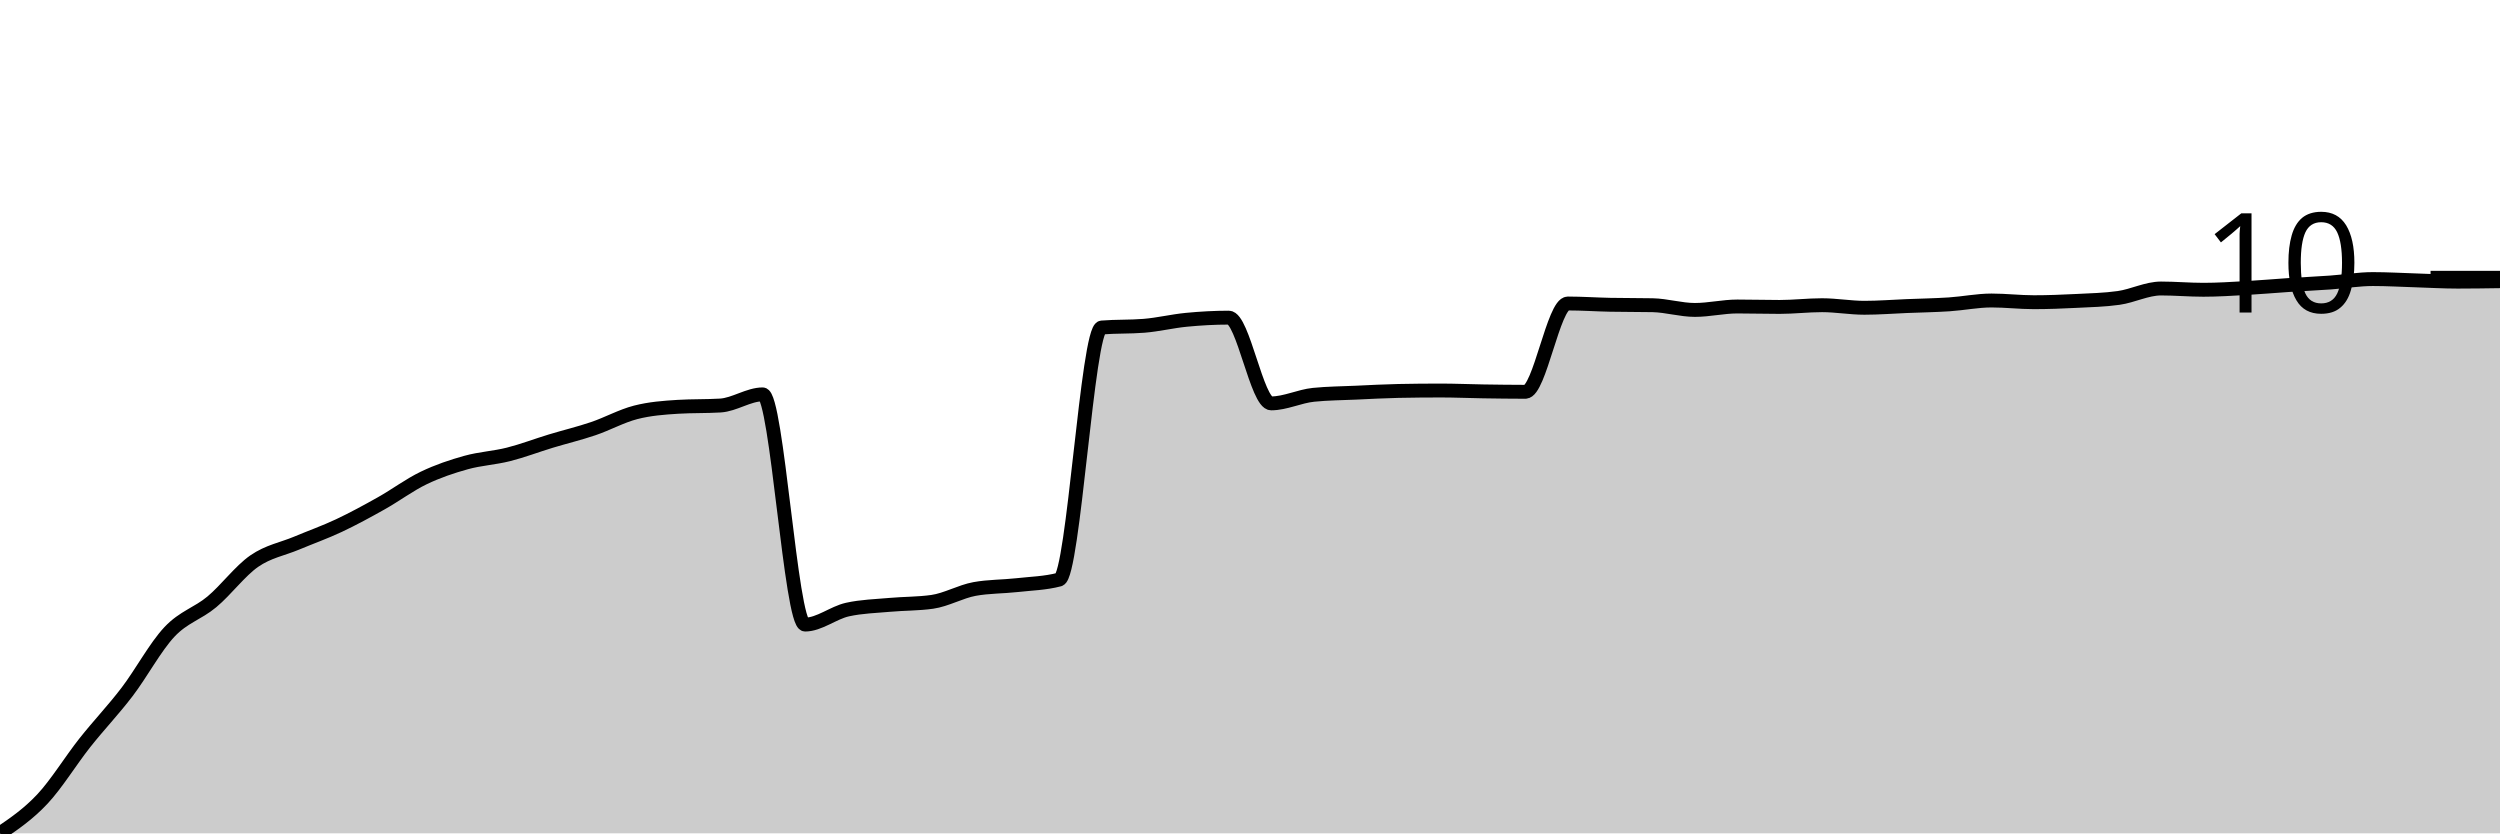
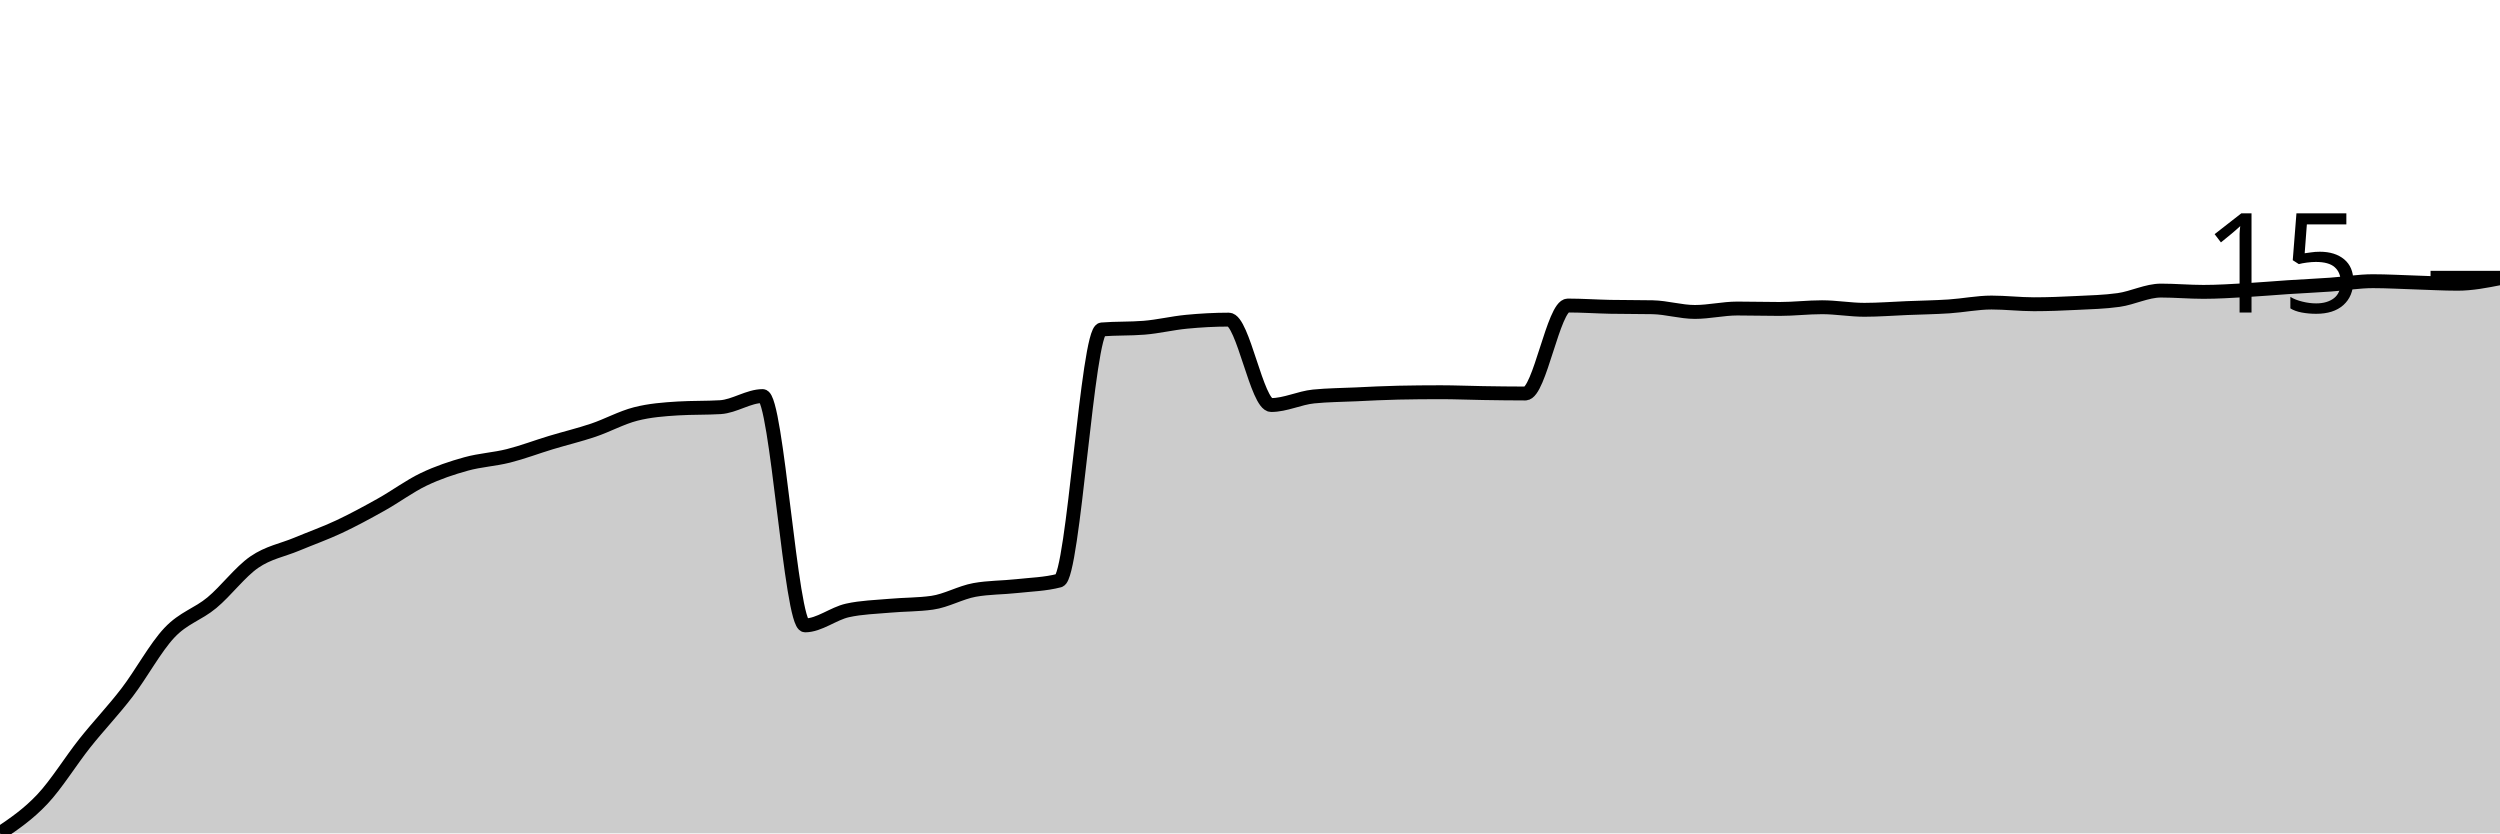
<svg xmlns="http://www.w3.org/2000/svg" viewBox="0 0 180 60">
  <g transform="translate(0,20)">
-     <path class="area" fill="rgba(0, 0, 0, 0.2)" d="M0,40C1.017,39.308,2.034,38.616,3.051,37.531C4.068,36.445,5.085,34.774,6.102,33.488C7.119,32.202,8.136,31.147,9.153,29.815C10.169,28.483,11.186,26.574,12.203,25.494C13.22,24.414,14.237,24.182,15.254,23.333C16.271,22.485,17.288,21.106,18.305,20.401C19.322,19.697,20.339,19.532,21.356,19.105C22.373,18.678,23.39,18.318,24.407,17.84C25.424,17.361,26.441,16.806,27.458,16.235C28.475,15.664,29.492,14.902,30.508,14.414C31.525,13.925,32.542,13.585,33.559,13.302C34.576,13.02,35.593,12.973,36.61,12.716C37.627,12.459,38.644,12.068,39.661,11.759C40.678,11.451,41.695,11.209,42.712,10.864C43.729,10.52,44.746,9.954,45.763,9.691C46.78,9.429,47.797,9.352,48.814,9.29C49.831,9.228,50.847,9.259,51.864,9.198C52.881,9.136,53.898,8.395,54.915,8.395C55.932,8.395,56.949,24.969,57.966,24.969C58.983,24.969,60,24.115,61.017,23.889C62.034,23.663,63.051,23.642,64.068,23.549C65.085,23.457,66.102,23.477,67.119,23.333C68.136,23.189,69.153,22.593,70.169,22.407C71.186,22.222,72.203,22.243,73.22,22.13C74.237,22.016,75.254,21.996,76.271,21.728C77.288,21.461,78.305,3.663,79.322,3.58C80.339,3.498,81.356,3.539,82.373,3.457C83.39,3.374,84.407,3.122,85.424,3.025C86.441,2.927,87.458,2.87,88.475,2.87C89.492,2.87,90.508,9.043,91.525,9.043C92.542,9.043,93.559,8.529,94.576,8.426C95.593,8.323,96.61,8.318,97.627,8.272C98.644,8.225,99.661,8.169,100.678,8.148C101.695,8.128,102.712,8.117,103.729,8.117C104.746,8.117,105.763,8.164,106.78,8.179C107.797,8.194,108.814,8.21,109.831,8.21C110.847,8.21,111.864,1.852,112.881,1.852C113.898,1.852,114.915,1.924,115.932,1.944C116.949,1.965,117.966,1.955,118.983,1.975C120,1.996,121.017,2.315,122.034,2.315C123.051,2.315,124.068,2.068,125.085,2.068C126.102,2.068,127.119,2.099,128.136,2.099C129.153,2.099,130.169,1.975,131.186,1.975C132.203,1.975,133.22,2.16,134.237,2.16C135.254,2.16,136.271,2.078,137.288,2.037C138.305,1.996,139.322,1.98,140.339,1.914C141.356,1.847,142.373,1.636,143.39,1.636C144.407,1.636,145.424,1.759,146.441,1.759C147.458,1.759,148.475,1.718,149.492,1.667C150.508,1.615,151.525,1.595,152.542,1.451C153.559,1.307,154.576,0.772,155.593,0.772C156.61,0.772,157.627,0.864,158.644,0.864C159.661,0.864,160.678,0.797,161.695,0.741C162.712,0.684,163.729,0.592,164.746,0.525C165.763,0.458,166.78,0.412,167.797,0.34C168.814,0.267,169.831,0.093,170.847,0.093C171.864,0.093,172.881,0.154,173.898,0.185C174.915,0.216,175.932,0.278,176.949,0.278C177.966,0.278,178.983,0.262,180,0.247L180,40C178.983,40,177.966,40,176.949,40C175.932,40,174.915,40,173.898,40C172.881,40,171.864,40,170.847,40C169.831,40,168.814,40,167.797,40C166.78,40,165.763,40,164.746,40C163.729,40,162.712,40,161.695,40C160.678,40,159.661,40,158.644,40C157.627,40,156.61,40,155.593,40C154.576,40,153.559,40,152.542,40C151.525,40,150.508,40,149.492,40C148.475,40,147.458,40,146.441,40C145.424,40,144.407,40,143.39,40C142.373,40,141.356,40,140.339,40C139.322,40,138.305,40,137.288,40C136.271,40,135.254,40,134.237,40C133.22,40,132.203,40,131.186,40C130.169,40,129.153,40,128.136,40C127.119,40,126.102,40,125.085,40C124.068,40,123.051,40,122.034,40C121.017,40,120,40,118.983,40C117.966,40,116.949,40,115.932,40C114.915,40,113.898,40,112.881,40C111.864,40,110.847,40,109.831,40C108.814,40,107.797,40,106.78,40C105.763,40,104.746,40,103.729,40C102.712,40,101.695,40,100.678,40C99.661,40,98.644,40,97.627,40C96.61,40,95.593,40,94.576,40C93.559,40,92.542,40,91.525,40C90.508,40,89.492,40,88.475,40C87.458,40,86.441,40,85.424,40C84.407,40,83.39,40,82.373,40C81.356,40,80.339,40,79.322,40C78.305,40,77.288,40,76.271,40C75.254,40,74.237,40,73.22,40C72.203,40,71.186,40,70.169,40C69.153,40,68.136,40,67.119,40C66.102,40,65.085,40,64.068,40C63.051,40,62.034,40,61.017,40C60,40,58.983,40,57.966,40C56.949,40,55.932,40,54.915,40C53.898,40,52.881,40,51.864,40C50.847,40,49.831,40,48.814,40C47.797,40,46.78,40,45.763,40C44.746,40,43.729,40,42.712,40C41.695,40,40.678,40,39.661,40C38.644,40,37.627,40,36.61,40C35.593,40,34.576,40,33.559,40C32.542,40,31.525,40,30.508,40C29.492,40,28.475,40,27.458,40C26.441,40,25.424,40,24.407,40C23.39,40,22.373,40,21.356,40C20.339,40,19.322,40,18.305,40C17.288,40,16.271,40,15.254,40C14.237,40,13.22,40,12.203,40C11.186,40,10.169,40,9.153,40C8.136,40,7.119,40,6.102,40C5.085,40,4.068,40,3.051,40C2.034,40,1.017,40,0,40Z" />
-     <path class="line" stroke="black" fill="none" d="M0,40C1.017,39.308,2.034,38.616,3.051,37.531C4.068,36.445,5.085,34.774,6.102,33.488C7.119,32.202,8.136,31.147,9.153,29.815C10.169,28.483,11.186,26.574,12.203,25.494C13.22,24.414,14.237,24.182,15.254,23.333C16.271,22.485,17.288,21.106,18.305,20.401C19.322,19.697,20.339,19.532,21.356,19.105C22.373,18.678,23.39,18.318,24.407,17.84C25.424,17.361,26.441,16.806,27.458,16.235C28.475,15.664,29.492,14.902,30.508,14.414C31.525,13.925,32.542,13.585,33.559,13.302C34.576,13.02,35.593,12.973,36.61,12.716C37.627,12.459,38.644,12.068,39.661,11.759C40.678,11.451,41.695,11.209,42.712,10.864C43.729,10.52,44.746,9.954,45.763,9.691C46.78,9.429,47.797,9.352,48.814,9.29C49.831,9.228,50.847,9.259,51.864,9.198C52.881,9.136,53.898,8.395,54.915,8.395C55.932,8.395,56.949,24.969,57.966,24.969C58.983,24.969,60,24.115,61.017,23.889C62.034,23.663,63.051,23.642,64.068,23.549C65.085,23.457,66.102,23.477,67.119,23.333C68.136,23.189,69.153,22.593,70.169,22.407C71.186,22.222,72.203,22.243,73.22,22.13C74.237,22.016,75.254,21.996,76.271,21.728C77.288,21.461,78.305,3.663,79.322,3.58C80.339,3.498,81.356,3.539,82.373,3.457C83.39,3.374,84.407,3.122,85.424,3.025C86.441,2.927,87.458,2.87,88.475,2.87C89.492,2.87,90.508,9.043,91.525,9.043C92.542,9.043,93.559,8.529,94.576,8.426C95.593,8.323,96.61,8.318,97.627,8.272C98.644,8.225,99.661,8.169,100.678,8.148C101.695,8.128,102.712,8.117,103.729,8.117C104.746,8.117,105.763,8.164,106.78,8.179C107.797,8.194,108.814,8.21,109.831,8.21C110.847,8.21,111.864,1.852,112.881,1.852C113.898,1.852,114.915,1.924,115.932,1.944C116.949,1.965,117.966,1.955,118.983,1.975C120,1.996,121.017,2.315,122.034,2.315C123.051,2.315,124.068,2.068,125.085,2.068C126.102,2.068,127.119,2.099,128.136,2.099C129.153,2.099,130.169,1.975,131.186,1.975C132.203,1.975,133.22,2.16,134.237,2.16C135.254,2.16,136.271,2.078,137.288,2.037C138.305,1.996,139.322,1.98,140.339,1.914C141.356,1.847,142.373,1.636,143.39,1.636C144.407,1.636,145.424,1.759,146.441,1.759C147.458,1.759,148.475,1.718,149.492,1.667C150.508,1.615,151.525,1.595,152.542,1.451C153.559,1.307,154.576,0.772,155.593,0.772C156.61,0.772,157.627,0.864,158.644,0.864C159.661,0.864,160.678,0.797,161.695,0.741C162.712,0.684,163.729,0.592,164.746,0.525C165.763,0.458,166.78,0.412,167.797,0.34C168.814,0.267,169.831,0.093,170.847,0.093C171.864,0.093,172.881,0.154,173.898,0.185C174.915,0.216,175.932,0.278,176.949,0.278C177.966,0.278,178.983,0.262,180,0.247" />
+     <path class="area" fill="rgba(0, 0, 0, 0.2)" d="M0,40C1.017,39.311,2.034,38.622,3.051,37.54C4.068,36.459,5.085,34.794,6.102,33.513C7.119,32.232,8.136,31.181,9.153,29.854C10.169,28.527,11.186,26.626,12.203,25.55C13.22,24.473,14.237,24.243,15.254,23.397C16.271,22.552,17.288,21.179,18.305,20.477C19.322,19.775,20.339,19.611,21.356,19.185C22.373,18.76,23.39,18.401,24.407,17.925C25.424,17.448,26.441,16.895,27.458,16.326C28.475,15.757,29.492,14.999,30.508,14.512C31.525,14.025,32.542,13.687,33.559,13.405C34.576,13.123,35.593,13.077,36.61,12.821C37.627,12.565,38.644,12.175,39.661,11.868C40.678,11.56,41.695,11.319,42.712,10.976C43.729,10.633,44.746,10.069,45.763,9.808C46.78,9.547,47.797,9.47,48.814,9.408C49.831,9.347,50.847,9.377,51.864,9.316C52.881,9.254,53.898,8.517,54.915,8.517C55.932,8.517,56.949,25.027,57.966,25.027C58.983,25.027,60,24.176,61.017,23.951C62.034,23.725,63.051,23.705,64.068,23.613C65.085,23.52,66.102,23.541,67.119,23.397C68.136,23.254,69.153,22.659,70.169,22.475C71.186,22.291,72.203,22.311,73.22,22.198C74.237,22.086,75.254,22.065,76.271,21.799C77.288,21.532,78.305,3.802,79.322,3.72C80.339,3.638,81.356,3.679,82.373,3.597C83.39,3.515,84.407,3.264,85.424,3.167C86.441,3.069,87.458,3.013,88.475,3.013C89.492,3.013,90.508,9.162,91.525,9.162C92.542,9.162,93.559,8.65,94.576,8.547C95.593,8.445,96.61,8.44,97.627,8.394C98.644,8.347,99.661,8.291,100.678,8.271C101.695,8.25,102.712,8.24,103.729,8.24C104.746,8.24,105.763,8.286,106.78,8.301C107.797,8.317,108.814,8.332,109.831,8.332C110.847,8.332,111.864,1.998,112.881,1.998C113.898,1.998,114.915,2.07,115.932,2.091C116.949,2.111,117.966,2.101,118.983,2.121C120,2.142,121.017,2.46,122.034,2.46C123.051,2.46,124.068,2.214,125.085,2.214C126.102,2.214,127.119,2.244,128.136,2.244C129.153,2.244,130.169,2.121,131.186,2.121C132.203,2.121,133.22,2.306,134.237,2.306C135.254,2.306,136.271,2.224,137.288,2.183C138.305,2.142,139.322,2.127,140.339,2.06C141.356,1.993,142.373,1.783,143.39,1.783C144.407,1.783,145.424,1.906,146.441,1.906C147.458,1.906,148.475,1.865,149.492,1.814C150.508,1.763,151.525,1.742,152.542,1.599C153.559,1.455,154.576,0.922,155.593,0.922C156.61,0.922,157.627,1.015,158.644,1.015C159.661,1.015,160.678,0.948,161.695,0.892C162.712,0.835,163.729,0.743,164.746,0.676C165.763,0.61,166.78,0.564,167.797,0.492C168.814,0.42,169.831,0.246,170.847,0.246C171.864,0.246,172.881,0.307,173.898,0.338C174.915,0.369,175.932,0.43,176.949,0.43C177.966,0.43,178.983,0.231,180,0.031L180,40C178.983,40,177.966,40,176.949,40C175.932,40,174.915,40,173.898,40C172.881,40,171.864,40,170.847,40C169.831,40,168.814,40,167.797,40C166.78,40,165.763,40,164.746,40C163.729,40,162.712,40,161.695,40C160.678,40,159.661,40,158.644,40C157.627,40,156.61,40,155.593,40C154.576,40,153.559,40,152.542,40C151.525,40,150.508,40,149.492,40C148.475,40,147.458,40,146.441,40C145.424,40,144.407,40,143.39,40C142.373,40,141.356,40,140.339,40C139.322,40,138.305,40,137.288,40C136.271,40,135.254,40,134.237,40C133.22,40,132.203,40,131.186,40C130.169,40,129.153,40,128.136,40C127.119,40,126.102,40,125.085,40C124.068,40,123.051,40,122.034,40C121.017,40,120,40,118.983,40C117.966,40,116.949,40,115.932,40C114.915,40,113.898,40,112.881,40C111.864,40,110.847,40,109.831,40C108.814,40,107.797,40,106.78,40C105.763,40,104.746,40,103.729,40C102.712,40,101.695,40,100.678,40C99.661,40,98.644,40,97.627,40C96.61,40,95.593,40,94.576,40C93.559,40,92.542,40,91.525,40C90.508,40,89.492,40,88.475,40C87.458,40,86.441,40,85.424,40C84.407,40,83.39,40,82.373,40C81.356,40,80.339,40,79.322,40C78.305,40,77.288,40,76.271,40C75.254,40,74.237,40,73.22,40C72.203,40,71.186,40,70.169,40C69.153,40,68.136,40,67.119,40C66.102,40,65.085,40,64.068,40C63.051,40,62.034,40,61.017,40C60,40,58.983,40,57.966,40C56.949,40,55.932,40,54.915,40C53.898,40,52.881,40,51.864,40C50.847,40,49.831,40,48.814,40C47.797,40,46.78,40,45.763,40C44.746,40,43.729,40,42.712,40C41.695,40,40.678,40,39.661,40C38.644,40,37.627,40,36.61,40C35.593,40,34.576,40,33.559,40C32.542,40,31.525,40,30.508,40C29.492,40,28.475,40,27.458,40C26.441,40,25.424,40,24.407,40C23.39,40,22.373,40,21.356,40C20.339,40,19.322,40,18.305,40C17.288,40,16.271,40,15.254,40C14.237,40,13.22,40,12.203,40C11.186,40,10.169,40,9.153,40C8.136,40,7.119,40,6.102,40C5.085,40,4.068,40,3.051,40C2.034,40,1.017,40,0,40Z" />
+     <path class="line" stroke="black" fill="none" d="M0,40C1.017,39.311,2.034,38.622,3.051,37.54C4.068,36.459,5.085,34.794,6.102,33.513C7.119,32.232,8.136,31.181,9.153,29.854C10.169,28.527,11.186,26.626,12.203,25.55C13.22,24.473,14.237,24.243,15.254,23.397C16.271,22.552,17.288,21.179,18.305,20.477C19.322,19.775,20.339,19.611,21.356,19.185C22.373,18.76,23.39,18.401,24.407,17.925C25.424,17.448,26.441,16.895,27.458,16.326C28.475,15.757,29.492,14.999,30.508,14.512C31.525,14.025,32.542,13.687,33.559,13.405C34.576,13.123,35.593,13.077,36.61,12.821C37.627,12.565,38.644,12.175,39.661,11.868C40.678,11.56,41.695,11.319,42.712,10.976C43.729,10.633,44.746,10.069,45.763,9.808C46.78,9.547,47.797,9.47,48.814,9.408C49.831,9.347,50.847,9.377,51.864,9.316C52.881,9.254,53.898,8.517,54.915,8.517C55.932,8.517,56.949,25.027,57.966,25.027C58.983,25.027,60,24.176,61.017,23.951C62.034,23.725,63.051,23.705,64.068,23.613C65.085,23.52,66.102,23.541,67.119,23.397C68.136,23.254,69.153,22.659,70.169,22.475C71.186,22.291,72.203,22.311,73.22,22.198C74.237,22.086,75.254,22.065,76.271,21.799C77.288,21.532,78.305,3.802,79.322,3.72C80.339,3.638,81.356,3.679,82.373,3.597C83.39,3.515,84.407,3.264,85.424,3.167C86.441,3.069,87.458,3.013,88.475,3.013C89.492,3.013,90.508,9.162,91.525,9.162C92.542,9.162,93.559,8.65,94.576,8.547C95.593,8.445,96.61,8.44,97.627,8.394C98.644,8.347,99.661,8.291,100.678,8.271C101.695,8.25,102.712,8.24,103.729,8.24C104.746,8.24,105.763,8.286,106.78,8.301C107.797,8.317,108.814,8.332,109.831,8.332C110.847,8.332,111.864,1.998,112.881,1.998C113.898,1.998,114.915,2.07,115.932,2.091C116.949,2.111,117.966,2.101,118.983,2.121C120,2.142,121.017,2.46,122.034,2.46C123.051,2.46,124.068,2.214,125.085,2.214C126.102,2.214,127.119,2.244,128.136,2.244C129.153,2.244,130.169,2.121,131.186,2.121C132.203,2.121,133.22,2.306,134.237,2.306C135.254,2.306,136.271,2.224,137.288,2.183C138.305,2.142,139.322,2.127,140.339,2.06C141.356,1.993,142.373,1.783,143.39,1.783C144.407,1.783,145.424,1.906,146.441,1.906C147.458,1.906,148.475,1.865,149.492,1.814C150.508,1.763,151.525,1.742,152.542,1.599C153.559,1.455,154.576,0.922,155.593,0.922C156.61,0.922,157.627,1.015,158.644,1.015C159.661,1.015,160.678,0.948,161.695,0.892C162.712,0.835,163.729,0.743,164.746,0.676C165.763,0.61,166.78,0.564,167.797,0.492C168.814,0.42,169.831,0.246,170.847,0.246C171.864,0.246,172.881,0.307,173.898,0.338C174.915,0.369,175.932,0.43,176.949,0.43C177.966,0.43,178.983,0.231,180,0.031" />
    <path class="axis-ceiling" stroke-width="1" stroke="black" fill="none" d="M175,0L180,0" />
-     <text class="axis-ceiling-label" font-family="sans-serif" text-anchor="end" font-size="10px" x="170" y="2.5">10</text>
+     <text class="axis-ceiling-label" font-family="sans-serif" text-anchor="end" font-size="10px" x="170" y="2.5">15</text>
  </g>
</svg>
